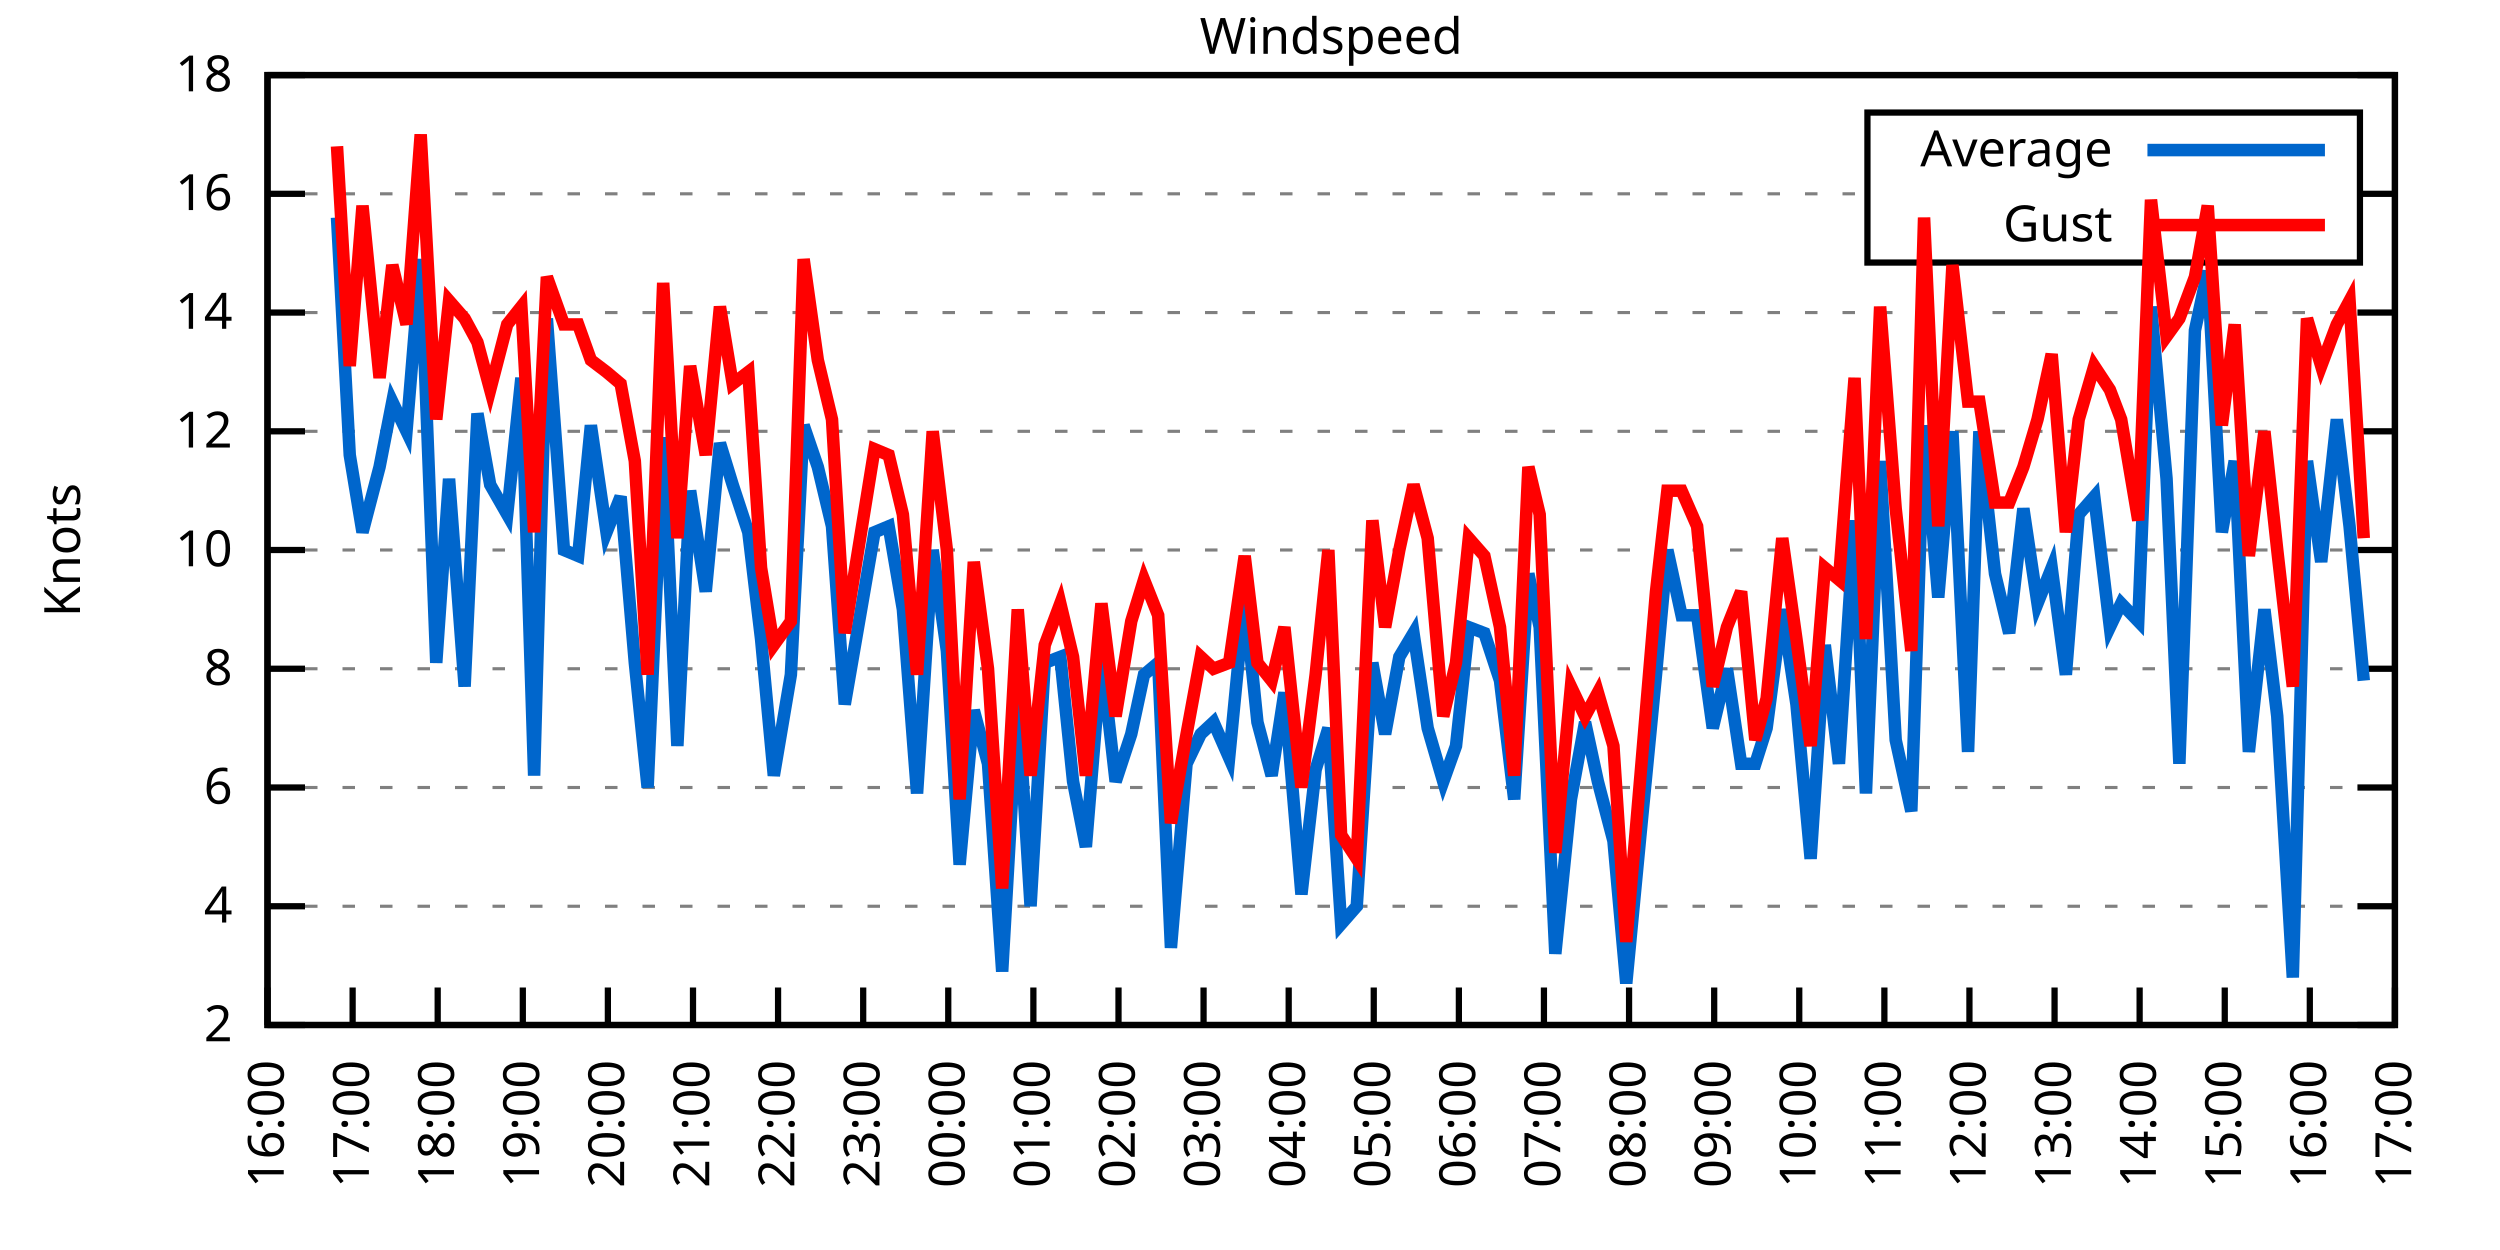
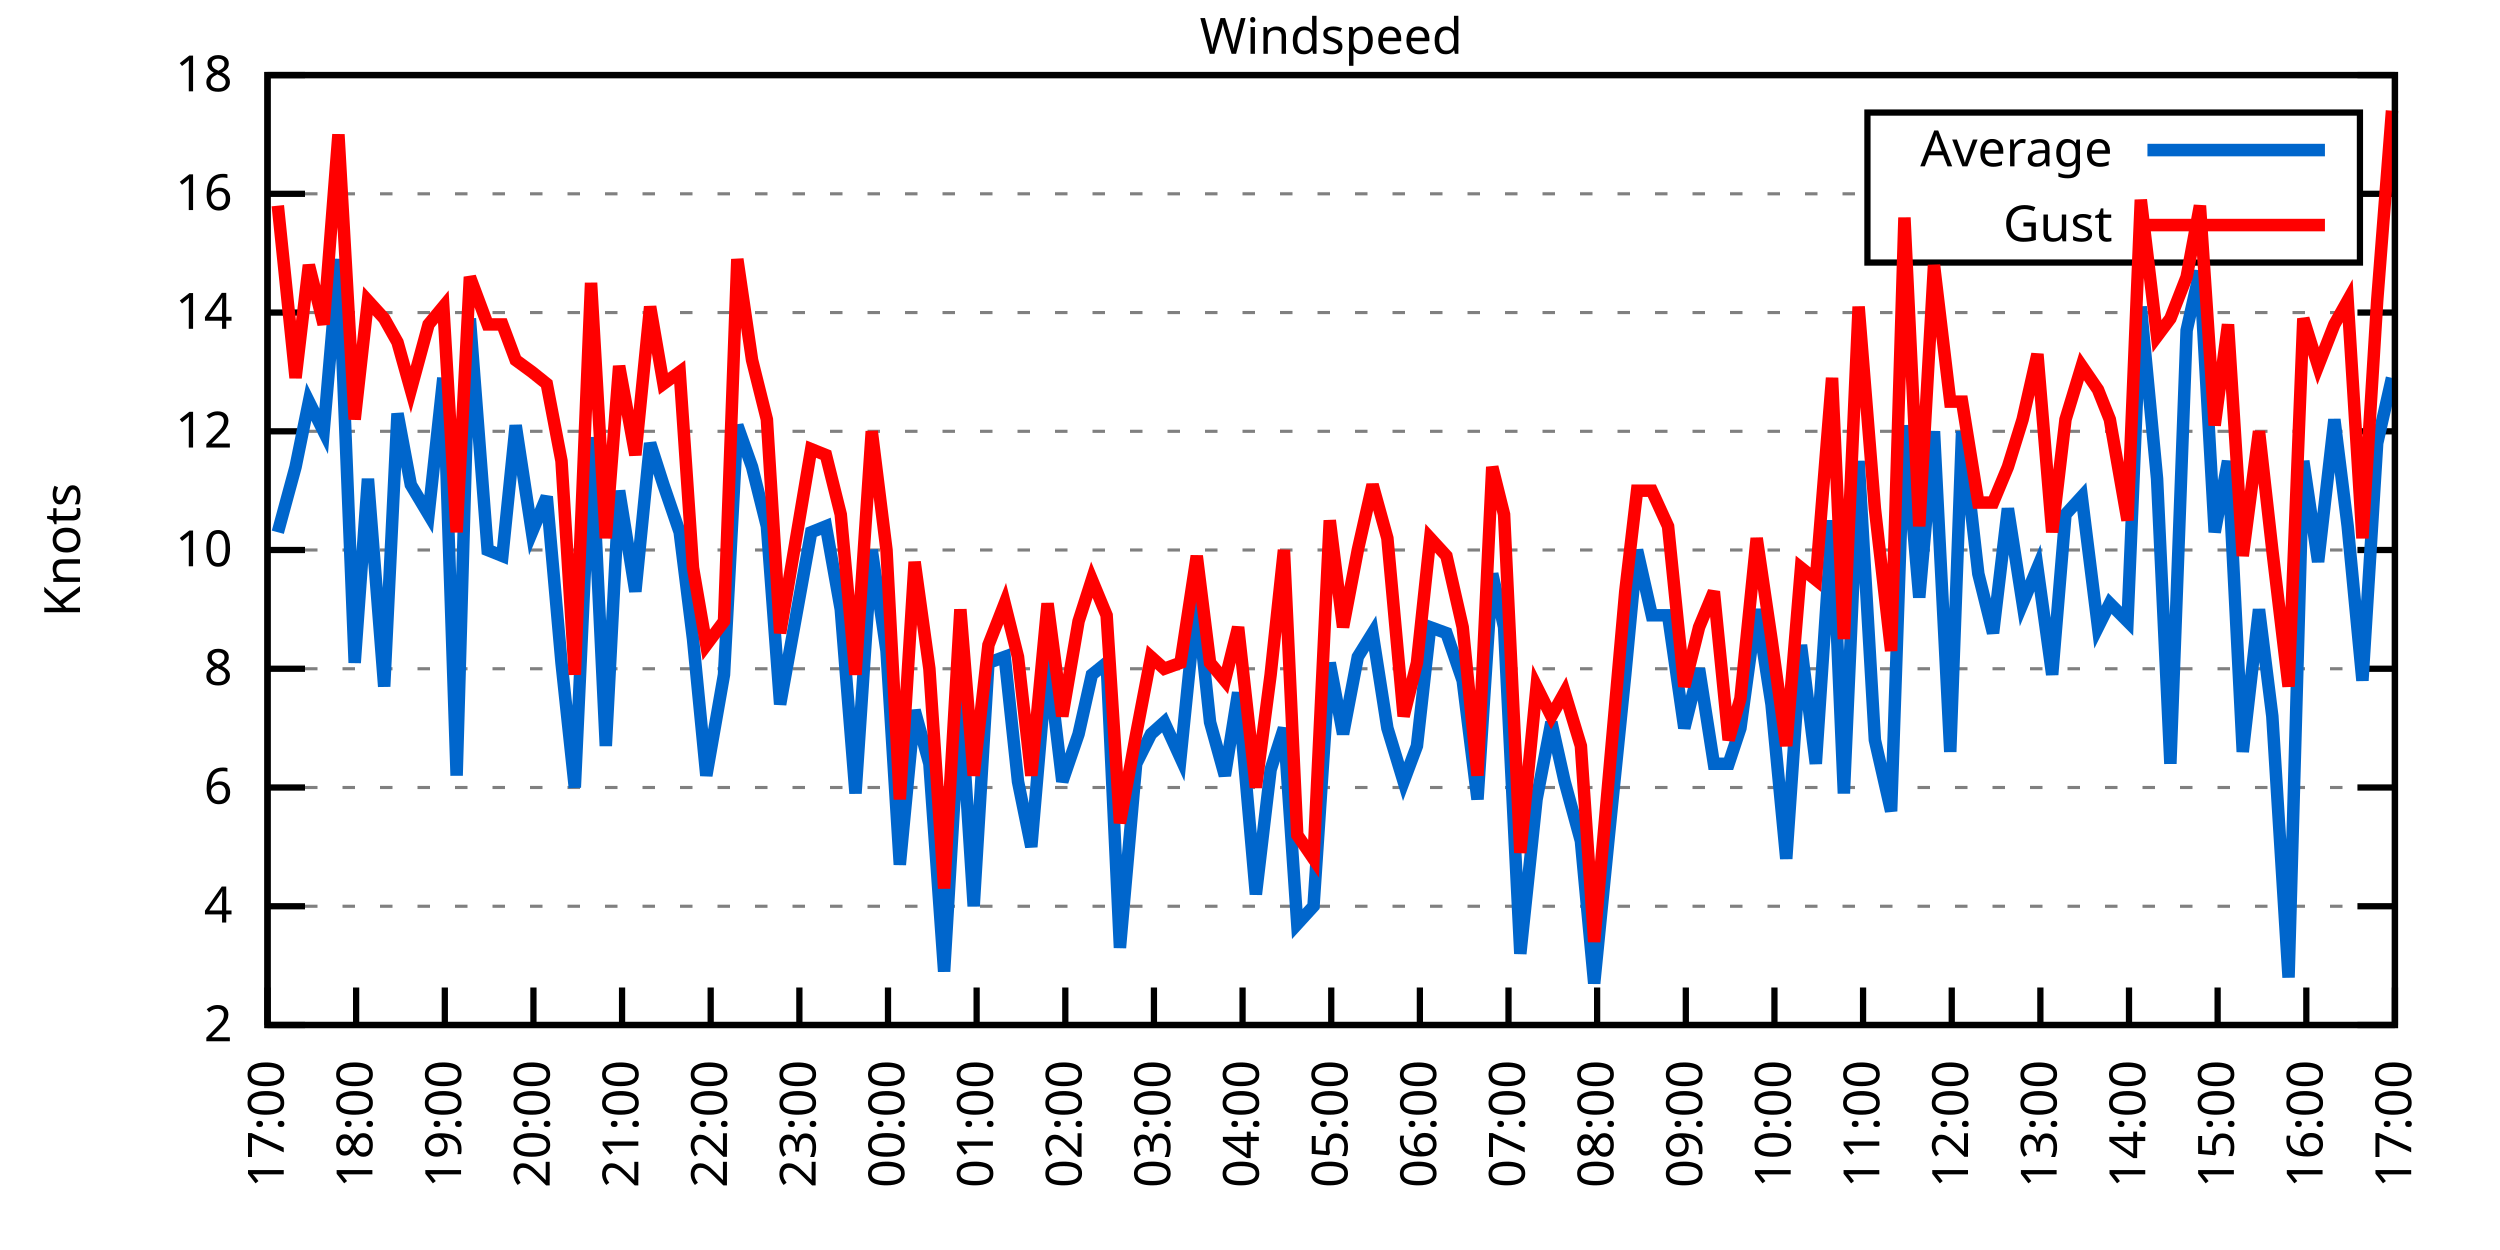
<svg xmlns="http://www.w3.org/2000/svg" xmlns:xlink="http://www.w3.org/1999/xlink" width="400" height="200" viewBox="0 0 400 200">
  <g id="gnuplot_canvas">
    <rect x="0" y="0" width="400" height="200" fill="none" />
    <defs>
      <circle id="gpDot" r="0.5" stroke-width="0.5" stroke="currentColor" />
      <path id="gpPt0" stroke-width="0.333" stroke="currentColor" d="M-1,0 h2 M0,-1 v2" />
      <path id="gpPt1" stroke-width="0.333" stroke="currentColor" d="M-1,-1 L1,1 M1,-1 L-1,1" />
      <path id="gpPt2" stroke-width="0.333" stroke="currentColor" d="M-1,0 L1,0 M0,-1 L0,1 M-1,-1 L1,1 M-1,1 L1,-1" />
      <rect id="gpPt3" stroke-width="0.333" stroke="currentColor" x="-1" y="-1" width="2" height="2" />
      <rect id="gpPt4" stroke-width="0.333" stroke="currentColor" fill="currentColor" x="-1" y="-1" width="2" height="2" />
      <circle id="gpPt5" stroke-width="0.333" stroke="currentColor" cx="0" cy="0" r="1" />
      <use xlink:href="#gpPt5" id="gpPt6" fill="currentColor" stroke="none" />
      <path id="gpPt7" stroke-width="0.333" stroke="currentColor" d="M0,-1.33 L-1.33,0.67 L1.33,0.67 z" />
      <use xlink:href="#gpPt7" id="gpPt8" fill="currentColor" stroke="none" />
      <use xlink:href="#gpPt7" id="gpPt9" stroke="currentColor" transform="rotate(180)" />
      <use xlink:href="#gpPt9" id="gpPt10" fill="currentColor" stroke="none" />
      <use xlink:href="#gpPt3" id="gpPt11" stroke="currentColor" transform="rotate(45)" />
      <use xlink:href="#gpPt11" id="gpPt12" fill="currentColor" stroke="none" />
      <path id="gpPt13" stroke-width="0.333" stroke="currentColor" d="M0,1.330 L1.265,0.411 L0.782,-1.067 L-0.782,-1.076 L-1.265,0.411 z" />
      <use xlink:href="#gpPt13" id="gpPt14" fill="currentColor" stroke="none" />
      <filter id="textbox" filterUnits="objectBoundingBox" x="0" y="0" height="1" width="1">
        <feFlood flood-color="white" flood-opacity="1" result="bgnd" />
        <feComposite in="SourceGraphic" in2="bgnd" operator="atop" />
      </filter>
      <filter id="greybox" filterUnits="objectBoundingBox" x="0" y="0" height="1" width="1">
        <feFlood flood-color="lightgrey" flood-opacity="1" result="grey" />
        <feComposite in="SourceGraphic" in2="grey" operator="atop" />
      </filter>
    </defs>
    <g fill="none" color="white" stroke="currentColor" stroke-width="1.00" stroke-linecap="butt" stroke-linejoin="miter">
</g>
    <g fill="none" color="black" stroke="currentColor" stroke-width="1.00" stroke-linecap="butt" stroke-linejoin="miter">
      <g stroke="none" shape-rendering="crispEdges">
        <polygon fill="rgb(255, 255, 255)" points="42.80,164.00 383.18,164.00 383.18,12.02 42.80,12.02 " />
      </g>
    </g>
    <g fill="none" color="black" stroke="currentColor" stroke-width="1.00" stroke-linecap="butt" stroke-linejoin="miter">
</g>
    <g fill="none" color="black" stroke="black" stroke-width="0.50" stroke-linecap="butt" stroke-linejoin="miter">
</g>
    <g fill="none" color="gray" stroke="currentColor" stroke-width="0.50" stroke-linecap="butt" stroke-linejoin="miter">
      <path stroke="gray" stroke-dasharray="2,4" class="gridline" d="M42.80,164.00 L383.19,164.00  " />
    </g>
    <g fill="none" color="gray" stroke="gray" stroke-width="1.00" stroke-linecap="butt" stroke-linejoin="miter">
</g>
    <g fill="none" color="black" stroke="currentColor" stroke-width="1.00" stroke-linecap="butt" stroke-linejoin="miter">
      <path stroke="black" d="M42.80,164.00 L48.80,164.00 M383.19,164.00 L377.19,164.00  " />
      <g transform="translate(37.20,166.60)" stroke="none" fill="black" font-family="Sans" font-size="8.00" text-anchor="end">
        <text>
          <tspan font-family="Sans"> 2</tspan>
        </text>
      </g>
    </g>
    <g fill="none" color="black" stroke="currentColor" stroke-width="1.00" stroke-linecap="butt" stroke-linejoin="miter">
</g>
    <g fill="none" color="black" stroke="black" stroke-width="0.50" stroke-linecap="butt" stroke-linejoin="miter">
</g>
    <g fill="none" color="gray" stroke="currentColor" stroke-width="0.50" stroke-linecap="butt" stroke-linejoin="miter">
      <path stroke="gray" stroke-dasharray="2,4" class="gridline" d="M42.80,145.00 L383.19,145.00  " />
    </g>
    <g fill="none" color="gray" stroke="gray" stroke-width="1.00" stroke-linecap="butt" stroke-linejoin="miter">
</g>
    <g fill="none" color="black" stroke="currentColor" stroke-width="1.00" stroke-linecap="butt" stroke-linejoin="miter">
      <path stroke="black" d="M42.80,145.00 L48.80,145.00 M383.19,145.00 L377.19,145.00  " />
      <g transform="translate(37.20,147.60)" stroke="none" fill="black" font-family="Sans" font-size="8.00" text-anchor="end">
        <text>
          <tspan font-family="Sans"> 4</tspan>
        </text>
      </g>
    </g>
    <g fill="none" color="black" stroke="currentColor" stroke-width="1.00" stroke-linecap="butt" stroke-linejoin="miter">
</g>
    <g fill="none" color="black" stroke="black" stroke-width="0.50" stroke-linecap="butt" stroke-linejoin="miter">
</g>
    <g fill="none" color="gray" stroke="currentColor" stroke-width="0.50" stroke-linecap="butt" stroke-linejoin="miter">
      <path stroke="gray" stroke-dasharray="2,4" class="gridline" d="M42.80,126.00 L383.19,126.00  " />
    </g>
    <g fill="none" color="gray" stroke="gray" stroke-width="1.00" stroke-linecap="butt" stroke-linejoin="miter">
</g>
    <g fill="none" color="black" stroke="currentColor" stroke-width="1.00" stroke-linecap="butt" stroke-linejoin="miter">
      <path stroke="black" d="M42.80,126.00 L48.80,126.00 M383.19,126.00 L377.19,126.00  " />
      <g transform="translate(37.20,128.60)" stroke="none" fill="black" font-family="Sans" font-size="8.00" text-anchor="end">
        <text>
          <tspan font-family="Sans"> 6</tspan>
        </text>
      </g>
    </g>
    <g fill="none" color="black" stroke="currentColor" stroke-width="1.00" stroke-linecap="butt" stroke-linejoin="miter">
</g>
    <g fill="none" color="black" stroke="black" stroke-width="0.50" stroke-linecap="butt" stroke-linejoin="miter">
</g>
    <g fill="none" color="gray" stroke="currentColor" stroke-width="0.50" stroke-linecap="butt" stroke-linejoin="miter">
      <path stroke="gray" stroke-dasharray="2,4" class="gridline" d="M42.80,107.00 L383.19,107.00  " />
    </g>
    <g fill="none" color="gray" stroke="gray" stroke-width="1.00" stroke-linecap="butt" stroke-linejoin="miter">
</g>
    <g fill="none" color="black" stroke="currentColor" stroke-width="1.00" stroke-linecap="butt" stroke-linejoin="miter">
      <path stroke="black" d="M42.80,107.00 L48.80,107.00 M383.19,107.00 L377.19,107.00  " />
      <g transform="translate(37.20,109.60)" stroke="none" fill="black" font-family="Sans" font-size="8.00" text-anchor="end">
        <text>
          <tspan font-family="Sans"> 8</tspan>
        </text>
      </g>
    </g>
    <g fill="none" color="black" stroke="currentColor" stroke-width="1.00" stroke-linecap="butt" stroke-linejoin="miter">
</g>
    <g fill="none" color="black" stroke="black" stroke-width="0.50" stroke-linecap="butt" stroke-linejoin="miter">
</g>
    <g fill="none" color="gray" stroke="currentColor" stroke-width="0.50" stroke-linecap="butt" stroke-linejoin="miter">
      <path stroke="gray" stroke-dasharray="2,4" class="gridline" d="M42.80,88.00 L383.19,88.00  " />
    </g>
    <g fill="none" color="gray" stroke="gray" stroke-width="1.00" stroke-linecap="butt" stroke-linejoin="miter">
</g>
    <g fill="none" color="black" stroke="currentColor" stroke-width="1.00" stroke-linecap="butt" stroke-linejoin="miter">
      <path stroke="black" d="M42.80,88.00 L48.80,88.00 M383.19,88.00 L377.19,88.00  " />
      <g transform="translate(37.20,90.60)" stroke="none" fill="black" font-family="Sans" font-size="8.00" text-anchor="end">
        <text>
          <tspan font-family="Sans"> 10</tspan>
        </text>
      </g>
    </g>
    <g fill="none" color="black" stroke="currentColor" stroke-width="1.00" stroke-linecap="butt" stroke-linejoin="miter">
</g>
    <g fill="none" color="black" stroke="black" stroke-width="0.50" stroke-linecap="butt" stroke-linejoin="miter">
</g>
    <g fill="none" color="gray" stroke="currentColor" stroke-width="0.50" stroke-linecap="butt" stroke-linejoin="miter">
      <path stroke="gray" stroke-dasharray="2,4" class="gridline" d="M42.80,69.01 L383.19,69.01  " />
    </g>
    <g fill="none" color="gray" stroke="gray" stroke-width="1.00" stroke-linecap="butt" stroke-linejoin="miter">
</g>
    <g fill="none" color="black" stroke="currentColor" stroke-width="1.00" stroke-linecap="butt" stroke-linejoin="miter">
      <path stroke="black" d="M42.80,69.01 L48.80,69.01 M383.19,69.01 L377.19,69.01  " />
      <g transform="translate(37.20,71.61)" stroke="none" fill="black" font-family="Sans" font-size="8.00" text-anchor="end">
        <text>
          <tspan font-family="Sans"> 12</tspan>
        </text>
      </g>
    </g>
    <g fill="none" color="black" stroke="currentColor" stroke-width="1.00" stroke-linecap="butt" stroke-linejoin="miter">
</g>
    <g fill="none" color="black" stroke="black" stroke-width="0.50" stroke-linecap="butt" stroke-linejoin="miter">
</g>
    <g fill="none" color="gray" stroke="currentColor" stroke-width="0.50" stroke-linecap="butt" stroke-linejoin="miter">
      <path stroke="gray" stroke-dasharray="2,4" class="gridline" d="M42.80,50.01 L383.19,50.01  " />
    </g>
    <g fill="none" color="gray" stroke="gray" stroke-width="1.00" stroke-linecap="butt" stroke-linejoin="miter">
</g>
    <g fill="none" color="black" stroke="currentColor" stroke-width="1.00" stroke-linecap="butt" stroke-linejoin="miter">
      <path stroke="black" d="M42.80,50.01 L48.80,50.01 M383.19,50.01 L377.19,50.01  " />
      <g transform="translate(37.20,52.61)" stroke="none" fill="black" font-family="Sans" font-size="8.00" text-anchor="end">
        <text>
          <tspan font-family="Sans"> 14</tspan>
        </text>
      </g>
    </g>
    <g fill="none" color="black" stroke="currentColor" stroke-width="1.00" stroke-linecap="butt" stroke-linejoin="miter">
</g>
    <g fill="none" color="black" stroke="black" stroke-width="0.50" stroke-linecap="butt" stroke-linejoin="miter">
</g>
    <g fill="none" color="gray" stroke="currentColor" stroke-width="0.50" stroke-linecap="butt" stroke-linejoin="miter">
      <path stroke="gray" stroke-dasharray="2,4" class="gridline" d="M42.80,31.01 L298.79,31.01 M377.59,31.01 L383.19,31.01  " />
    </g>
    <g fill="none" color="gray" stroke="gray" stroke-width="1.00" stroke-linecap="butt" stroke-linejoin="miter">
</g>
    <g fill="none" color="black" stroke="currentColor" stroke-width="1.00" stroke-linecap="butt" stroke-linejoin="miter">
      <path stroke="black" d="M42.80,31.01 L48.80,31.01 M383.19,31.01 L377.19,31.01  " />
      <g transform="translate(37.20,33.61)" stroke="none" fill="black" font-family="Sans" font-size="8.00" text-anchor="end">
        <text>
          <tspan font-family="Sans"> 16</tspan>
        </text>
      </g>
    </g>
    <g fill="none" color="black" stroke="currentColor" stroke-width="1.00" stroke-linecap="butt" stroke-linejoin="miter">
</g>
    <g fill="none" color="black" stroke="black" stroke-width="0.50" stroke-linecap="butt" stroke-linejoin="miter">
</g>
    <g fill="none" color="gray" stroke="currentColor" stroke-width="0.50" stroke-linecap="butt" stroke-linejoin="miter">
      <path stroke="gray" stroke-dasharray="2,4" class="gridline" d="M42.80,12.01 L383.19,12.01  " />
    </g>
    <g fill="none" color="gray" stroke="gray" stroke-width="1.00" stroke-linecap="butt" stroke-linejoin="miter">
</g>
    <g fill="none" color="black" stroke="currentColor" stroke-width="1.00" stroke-linecap="butt" stroke-linejoin="miter">
      <path stroke="black" d="M42.80,12.01 L48.80,12.01 M383.19,12.01 L377.19,12.01  " />
      <g transform="translate(37.20,14.61)" stroke="none" fill="black" font-family="Sans" font-size="8.00" text-anchor="end">
        <text>
          <tspan font-family="Sans"> 18</tspan>
        </text>
      </g>
    </g>
    <g fill="none" color="black" stroke="currentColor" stroke-width="1.00" stroke-linecap="butt" stroke-linejoin="miter">
      <path stroke="black" d="M42.80,164.00 L42.80,158.00  " />
      <g transform="translate(45.40,169.60) rotate(270.00)" stroke="none" fill="black" font-family="Sans" font-size="8.00" text-anchor="end">
        <text>
-           <tspan font-family="Sans">16:00</tspan>
-         </text>
-       </g>
-     </g>
-     <g fill="none" color="black" stroke="currentColor" stroke-width="1.00" stroke-linecap="butt" stroke-linejoin="miter">
-       <path stroke="black" d="M56.42,164.00 L56.42,158.00  " />
-       <g transform="translate(59.02,169.60) rotate(270.00)" stroke="none" fill="black" font-family="Sans" font-size="8.00" text-anchor="end">
-         <text>
          <tspan font-family="Sans">17:00</tspan>
        </text>
      </g>
    </g>
    <g fill="none" color="black" stroke="currentColor" stroke-width="1.00" stroke-linecap="butt" stroke-linejoin="miter">
-       <path stroke="black" d="M70.03,164.00 L70.03,158.00  " />
-       <g transform="translate(72.63,169.60) rotate(270.00)" stroke="none" fill="black" font-family="Sans" font-size="8.00" text-anchor="end">
+       <path stroke="black" d="M56.98,164.00 L56.98,158.00  " />
+       <g transform="translate(59.58,169.60) rotate(270.00)" stroke="none" fill="black" font-family="Sans" font-size="8.00" text-anchor="end">
        <text>
          <tspan font-family="Sans">18:00</tspan>
        </text>
      </g>
    </g>
    <g fill="none" color="black" stroke="currentColor" stroke-width="1.00" stroke-linecap="butt" stroke-linejoin="miter">
-       <path stroke="black" d="M83.65,164.00 L83.65,158.00  " />
-       <g transform="translate(86.25,169.60) rotate(270.00)" stroke="none" fill="black" font-family="Sans" font-size="8.00" text-anchor="end">
+       <path stroke="black" d="M71.17,164.00 L71.17,158.00  " />
+       <g transform="translate(73.77,169.60) rotate(270.00)" stroke="none" fill="black" font-family="Sans" font-size="8.00" text-anchor="end">
        <text>
          <tspan font-family="Sans">19:00</tspan>
        </text>
      </g>
    </g>
    <g fill="none" color="black" stroke="currentColor" stroke-width="1.00" stroke-linecap="butt" stroke-linejoin="miter">
-       <path stroke="black" d="M97.26,164.00 L97.26,158.00  " />
-       <g transform="translate(99.86,169.60) rotate(270.00)" stroke="none" fill="black" font-family="Sans" font-size="8.00" text-anchor="end">
+       <path stroke="black" d="M85.35,164.00 L85.35,158.00  " />
+       <g transform="translate(87.95,169.60) rotate(270.00)" stroke="none" fill="black" font-family="Sans" font-size="8.00" text-anchor="end">
        <text>
          <tspan font-family="Sans">20:00</tspan>
        </text>
      </g>
    </g>
    <g fill="none" color="black" stroke="currentColor" stroke-width="1.00" stroke-linecap="butt" stroke-linejoin="miter">
-       <path stroke="black" d="M110.88,164.00 L110.88,158.00  " />
-       <g transform="translate(113.48,169.60) rotate(270.00)" stroke="none" fill="black" font-family="Sans" font-size="8.00" text-anchor="end">
+       <path stroke="black" d="M99.53,164.00 L99.53,158.00  " />
+       <g transform="translate(102.13,169.60) rotate(270.00)" stroke="none" fill="black" font-family="Sans" font-size="8.00" text-anchor="end">
        <text>
          <tspan font-family="Sans">21:00</tspan>
        </text>
      </g>
    </g>
    <g fill="none" color="black" stroke="currentColor" stroke-width="1.00" stroke-linecap="butt" stroke-linejoin="miter">
-       <path stroke="black" d="M124.49,164.00 L124.49,158.00  " />
-       <g transform="translate(127.09,169.60) rotate(270.00)" stroke="none" fill="black" font-family="Sans" font-size="8.00" text-anchor="end">
+       <path stroke="black" d="M113.71,164.00 L113.71,158.00  " />
+       <g transform="translate(116.31,169.60) rotate(270.00)" stroke="none" fill="black" font-family="Sans" font-size="8.00" text-anchor="end">
        <text>
          <tspan font-family="Sans">22:00</tspan>
        </text>
      </g>
    </g>
    <g fill="none" color="black" stroke="currentColor" stroke-width="1.00" stroke-linecap="butt" stroke-linejoin="miter">
-       <path stroke="black" d="M138.11,164.00 L138.11,158.00  " />
-       <g transform="translate(140.71,169.60) rotate(270.00)" stroke="none" fill="black" font-family="Sans" font-size="8.00" text-anchor="end">
+       <path stroke="black" d="M127.90,164.00 L127.90,158.00  " />
+       <g transform="translate(130.50,169.60) rotate(270.00)" stroke="none" fill="black" font-family="Sans" font-size="8.00" text-anchor="end">
        <text>
          <tspan font-family="Sans">23:00</tspan>
        </text>
      </g>
    </g>
    <g fill="none" color="black" stroke="currentColor" stroke-width="1.00" stroke-linecap="butt" stroke-linejoin="miter">
-       <path stroke="black" d="M151.72,164.00 L151.72,158.00  " />
-       <g transform="translate(154.32,169.60) rotate(270.00)" stroke="none" fill="black" font-family="Sans" font-size="8.00" text-anchor="end">
+       <path stroke="black" d="M142.08,164.00 L142.08,158.00  " />
+       <g transform="translate(144.68,169.60) rotate(270.00)" stroke="none" fill="black" font-family="Sans" font-size="8.00" text-anchor="end">
        <text>
          <tspan font-family="Sans">00:00</tspan>
        </text>
      </g>
    </g>
    <g fill="none" color="black" stroke="currentColor" stroke-width="1.00" stroke-linecap="butt" stroke-linejoin="miter">
-       <path stroke="black" d="M165.34,164.00 L165.34,158.00  " />
-       <g transform="translate(167.94,169.60) rotate(270.00)" stroke="none" fill="black" font-family="Sans" font-size="8.00" text-anchor="end">
+       <path stroke="black" d="M156.26,164.00 L156.26,158.00  " />
+       <g transform="translate(158.86,169.60) rotate(270.00)" stroke="none" fill="black" font-family="Sans" font-size="8.00" text-anchor="end">
        <text>
          <tspan font-family="Sans">01:00</tspan>
        </text>
      </g>
    </g>
    <g fill="none" color="black" stroke="currentColor" stroke-width="1.00" stroke-linecap="butt" stroke-linejoin="miter">
-       <path stroke="black" d="M178.96,164.00 L178.96,158.00  " />
-       <g transform="translate(181.56,169.60) rotate(270.00)" stroke="none" fill="black" font-family="Sans" font-size="8.00" text-anchor="end">
+       <path stroke="black" d="M170.45,164.00 L170.45,158.00  " />
+       <g transform="translate(173.05,169.60) rotate(270.00)" stroke="none" fill="black" font-family="Sans" font-size="8.00" text-anchor="end">
        <text>
          <tspan font-family="Sans">02:00</tspan>
        </text>
      </g>
    </g>
    <g fill="none" color="black" stroke="currentColor" stroke-width="1.00" stroke-linecap="butt" stroke-linejoin="miter">
-       <path stroke="black" d="M192.57,164.00 L192.57,158.00  " />
-       <g transform="translate(195.17,169.60) rotate(270.00)" stroke="none" fill="black" font-family="Sans" font-size="8.00" text-anchor="end">
+       <path stroke="black" d="M184.63,164.00 L184.63,158.00  " />
+       <g transform="translate(187.23,169.60) rotate(270.00)" stroke="none" fill="black" font-family="Sans" font-size="8.00" text-anchor="end">
        <text>
          <tspan font-family="Sans">03:00</tspan>
        </text>
      </g>
    </g>
    <g fill="none" color="black" stroke="currentColor" stroke-width="1.00" stroke-linecap="butt" stroke-linejoin="miter">
-       <path stroke="black" d="M206.19,164.00 L206.19,158.00  " />
-       <g transform="translate(208.79,169.60) rotate(270.00)" stroke="none" fill="black" font-family="Sans" font-size="8.00" text-anchor="end">
+       <path stroke="black" d="M198.81,164.00 L198.81,158.00  " />
+       <g transform="translate(201.41,169.60) rotate(270.00)" stroke="none" fill="black" font-family="Sans" font-size="8.00" text-anchor="end">
        <text>
          <tspan font-family="Sans">04:00</tspan>
        </text>
      </g>
    </g>
    <g fill="none" color="black" stroke="currentColor" stroke-width="1.00" stroke-linecap="butt" stroke-linejoin="miter">
-       <path stroke="black" d="M219.80,164.00 L219.80,158.00  " />
-       <g transform="translate(222.40,169.60) rotate(270.00)" stroke="none" fill="black" font-family="Sans" font-size="8.00" text-anchor="end">
+       <path stroke="black" d="M213.00,164.00 L213.00,158.00  " />
+       <g transform="translate(215.60,169.60) rotate(270.00)" stroke="none" fill="black" font-family="Sans" font-size="8.00" text-anchor="end">
        <text>
          <tspan font-family="Sans">05:00</tspan>
        </text>
      </g>
    </g>
    <g fill="none" color="black" stroke="currentColor" stroke-width="1.00" stroke-linecap="butt" stroke-linejoin="miter">
-       <path stroke="black" d="M233.42,164.00 L233.42,158.00  " />
-       <g transform="translate(236.02,169.60) rotate(270.00)" stroke="none" fill="black" font-family="Sans" font-size="8.00" text-anchor="end">
+       <path stroke="black" d="M227.18,164.00 L227.18,158.00  " />
+       <g transform="translate(229.78,169.60) rotate(270.00)" stroke="none" fill="black" font-family="Sans" font-size="8.00" text-anchor="end">
        <text>
          <tspan font-family="Sans">06:00</tspan>
        </text>
      </g>
    </g>
    <g fill="none" color="black" stroke="currentColor" stroke-width="1.00" stroke-linecap="butt" stroke-linejoin="miter">
-       <path stroke="black" d="M247.03,164.00 L247.03,158.00  " />
-       <g transform="translate(249.63,169.60) rotate(270.00)" stroke="none" fill="black" font-family="Sans" font-size="8.00" text-anchor="end">
+       <path stroke="black" d="M241.36,164.00 L241.36,158.00  " />
+       <g transform="translate(243.96,169.60) rotate(270.00)" stroke="none" fill="black" font-family="Sans" font-size="8.00" text-anchor="end">
        <text>
          <tspan font-family="Sans">07:00</tspan>
        </text>
      </g>
    </g>
    <g fill="none" color="black" stroke="currentColor" stroke-width="1.00" stroke-linecap="butt" stroke-linejoin="miter">
-       <path stroke="black" d="M260.65,164.00 L260.65,158.00  " />
-       <g transform="translate(263.25,169.60) rotate(270.00)" stroke="none" fill="black" font-family="Sans" font-size="8.00" text-anchor="end">
+       <path stroke="black" d="M255.54,164.00 L255.54,158.00  " />
+       <g transform="translate(258.14,169.60) rotate(270.00)" stroke="none" fill="black" font-family="Sans" font-size="8.00" text-anchor="end">
        <text>
          <tspan font-family="Sans">08:00</tspan>
        </text>
      </g>
    </g>
    <g fill="none" color="black" stroke="currentColor" stroke-width="1.00" stroke-linecap="butt" stroke-linejoin="miter">
-       <path stroke="black" d="M274.27,164.00 L274.27,158.00  " />
-       <g transform="translate(276.87,169.60) rotate(270.00)" stroke="none" fill="black" font-family="Sans" font-size="8.00" text-anchor="end">
+       <path stroke="black" d="M269.73,164.00 L269.73,158.00  " />
+       <g transform="translate(272.33,169.60) rotate(270.00)" stroke="none" fill="black" font-family="Sans" font-size="8.00" text-anchor="end">
        <text>
          <tspan font-family="Sans">09:00</tspan>
        </text>
      </g>
    </g>
    <g fill="none" color="black" stroke="currentColor" stroke-width="1.00" stroke-linecap="butt" stroke-linejoin="miter">
-       <path stroke="black" d="M287.88,164.00 L287.88,158.00  " />
-       <g transform="translate(290.48,169.60) rotate(270.00)" stroke="none" fill="black" font-family="Sans" font-size="8.00" text-anchor="end">
+       <path stroke="black" d="M283.91,164.00 L283.91,158.00  " />
+       <g transform="translate(286.51,169.60) rotate(270.00)" stroke="none" fill="black" font-family="Sans" font-size="8.00" text-anchor="end">
        <text>
          <tspan font-family="Sans">10:00</tspan>
        </text>
      </g>
    </g>
    <g fill="none" color="black" stroke="currentColor" stroke-width="1.00" stroke-linecap="butt" stroke-linejoin="miter">
-       <path stroke="black" d="M301.50,164.00 L301.50,158.00  " />
-       <g transform="translate(304.10,169.60) rotate(270.00)" stroke="none" fill="black" font-family="Sans" font-size="8.00" text-anchor="end">
+       <path stroke="black" d="M298.09,164.00 L298.09,158.00  " />
+       <g transform="translate(300.69,169.60) rotate(270.00)" stroke="none" fill="black" font-family="Sans" font-size="8.00" text-anchor="end">
        <text>
          <tspan font-family="Sans">11:00</tspan>
        </text>
      </g>
    </g>
    <g fill="none" color="black" stroke="currentColor" stroke-width="1.00" stroke-linecap="butt" stroke-linejoin="miter">
-       <path stroke="black" d="M315.11,164.00 L315.11,158.00  " />
-       <g transform="translate(317.71,169.60) rotate(270.00)" stroke="none" fill="black" font-family="Sans" font-size="8.00" text-anchor="end">
+       <path stroke="black" d="M312.28,164.00 L312.28,158.00  " />
+       <g transform="translate(314.88,169.60) rotate(270.00)" stroke="none" fill="black" font-family="Sans" font-size="8.00" text-anchor="end">
        <text>
          <tspan font-family="Sans">12:00</tspan>
        </text>
      </g>
    </g>
    <g fill="none" color="black" stroke="currentColor" stroke-width="1.00" stroke-linecap="butt" stroke-linejoin="miter">
-       <path stroke="black" d="M328.73,164.00 L328.73,158.00  " />
-       <g transform="translate(331.33,169.60) rotate(270.00)" stroke="none" fill="black" font-family="Sans" font-size="8.00" text-anchor="end">
+       <path stroke="black" d="M326.46,164.00 L326.46,158.00  " />
+       <g transform="translate(329.06,169.60) rotate(270.00)" stroke="none" fill="black" font-family="Sans" font-size="8.00" text-anchor="end">
        <text>
          <tspan font-family="Sans">13:00</tspan>
        </text>
      </g>
    </g>
    <g fill="none" color="black" stroke="currentColor" stroke-width="1.00" stroke-linecap="butt" stroke-linejoin="miter">
-       <path stroke="black" d="M342.34,164.00 L342.34,158.00  " />
-       <g transform="translate(344.94,169.60) rotate(270.00)" stroke="none" fill="black" font-family="Sans" font-size="8.00" text-anchor="end">
+       <path stroke="black" d="M340.64,164.00 L340.64,158.00  " />
+       <g transform="translate(343.24,169.60) rotate(270.00)" stroke="none" fill="black" font-family="Sans" font-size="8.00" text-anchor="end">
        <text>
          <tspan font-family="Sans">14:00</tspan>
        </text>
      </g>
    </g>
    <g fill="none" color="black" stroke="currentColor" stroke-width="1.00" stroke-linecap="butt" stroke-linejoin="miter">
-       <path stroke="black" d="M355.96,164.00 L355.96,158.00  " />
-       <g transform="translate(358.56,169.60) rotate(270.00)" stroke="none" fill="black" font-family="Sans" font-size="8.00" text-anchor="end">
+       <path stroke="black" d="M354.82,164.00 L354.82,158.00  " />
+       <g transform="translate(357.42,169.60) rotate(270.00)" stroke="none" fill="black" font-family="Sans" font-size="8.00" text-anchor="end">
        <text>
          <tspan font-family="Sans">15:00</tspan>
        </text>
      </g>
    </g>
    <g fill="none" color="black" stroke="currentColor" stroke-width="1.00" stroke-linecap="butt" stroke-linejoin="miter">
-       <path stroke="black" d="M369.57,164.00 L369.57,158.00  " />
-       <g transform="translate(372.17,169.60) rotate(270.00)" stroke="none" fill="black" font-family="Sans" font-size="8.00" text-anchor="end">
+       <path stroke="black" d="M369.01,164.00 L369.01,158.00  " />
+       <g transform="translate(371.61,169.60) rotate(270.00)" stroke="none" fill="black" font-family="Sans" font-size="8.00" text-anchor="end">
        <text>
          <tspan font-family="Sans">16:00</tspan>
        </text>
      </g>
    </g>
    <g fill="none" color="black" stroke="currentColor" stroke-width="1.00" stroke-linecap="butt" stroke-linejoin="miter">
      <path stroke="black" d="M383.19,164.00 L383.19,158.00  " />
      <g transform="translate(385.79,169.60) rotate(270.00)" stroke="none" fill="black" font-family="Sans" font-size="8.00" text-anchor="end">
        <text>
          <tspan font-family="Sans">17:00</tspan>
        </text>
      </g>
    </g>
    <g fill="none" color="black" stroke="currentColor" stroke-width="1.00" stroke-linecap="butt" stroke-linejoin="miter">
</g>
    <g fill="none" color="black" stroke="currentColor" stroke-width="1.00" stroke-linecap="butt" stroke-linejoin="miter">
      <path stroke="black" d="M42.80,12.01 L42.80,164.00 L383.19,164.00 L383.19,12.01 L42.80,12.01 Z  " />
    </g>
    <g fill="none" color="black" stroke="currentColor" stroke-width="1.00" stroke-linecap="butt" stroke-linejoin="miter">
</g>
    <g fill="none" color="black" stroke="currentColor" stroke-width="1.00" stroke-linecap="butt" stroke-linejoin="miter">
      <path stroke="black" d="M298.79,42.01 L298.79,18.01 L377.59,18.01 L377.59,42.01 L298.79,42.01 Z  " />
    </g>
    <g id="Windspeed_plot_1">
      <g fill="none" color="white" stroke="black" stroke-width="2.00" stroke-linecap="butt" stroke-linejoin="miter">
</g>
      <g fill="none" color="black" stroke="currentColor" stroke-width="2.00" stroke-linecap="butt" stroke-linejoin="miter">
        <g transform="translate(337.99,26.61)" stroke="none" fill="black" font-family="Sans" font-size="8.00" text-anchor="end">
          <text>
            <tspan font-family="Sans">Average</tspan>
          </text>
        </g>
      </g>
      <g fill="none" color="black" stroke="currentColor" stroke-width="2.00" stroke-linecap="butt" stroke-linejoin="miter">
-         <path stroke="rgb(  0, 102, 204)" d="M343.59,24.01 L371.99,24.01 M53.92,34.81 L55.96,72.81 L58.00,85.16 L60.73,74.71 L62.77,64.26 L65.04,69.01   L67.31,41.46 L69.80,106.05 L71.85,76.61 L74.34,109.85 L76.39,66.16 L78.43,77.56 L81.15,82.31 L83.42,60.46   L85.46,124.10 L87.50,50.96 L90.23,88.00 L92.50,88.95 L94.54,68.06 L97.04,85.16 L99.30,79.46 L101.57,106.05   L103.62,126.00 L106.11,69.96 L108.38,119.35 L110.42,78.51 L112.92,94.65 L115.19,70.91 L117.23,77.56 L119.73,85.16   L121.77,102.25 L123.81,124.10 L126.54,107.95 L128.58,68.06 L130.85,74.71 L133.12,84.21 L135.16,112.70 L139.92,85.16   L142.19,84.21 L144.46,97.50 L146.73,126.95 L149.23,88.00 L151.50,104.15 L153.54,138.35 L155.81,113.65 L158.08,122.20   L160.35,155.45 L162.84,111.75 L164.89,145.00 L167.16,106.05 L169.65,105.10 L171.69,125.05 L173.74,135.50 L176.23,105.10   L178.50,125.05 L181.00,117.45 L183.04,107.95 L185.31,106.05 L187.35,151.65 L189.85,122.20 L192.12,117.45 L194.16,115.55   L196.66,121.25 L199.15,95.60 L201.19,115.55 L203.46,124.10 L205.51,110.80 L208.23,143.10 L210.50,123.15 L212.54,116.50   L214.58,147.85 L217.08,145.00 L219.58,106.05 L221.62,117.45 L223.89,105.10 L226.16,101.30 L228.43,116.50 L230.92,125.05   L232.96,119.35 L235.01,100.35 L237.50,101.30 L240.00,108.90 L242.27,127.90 L244.54,91.80 L246.35,100.35 L248.85,152.60   L251.35,127.90 L253.61,115.55 L255.66,125.05 L258.15,134.55 L260.20,157.35 L262.47,133.60 L264.96,107.95 L266.78,88.00   L269.05,98.45 L271.54,98.45 L274.04,116.50 L276.31,107.00 L278.58,122.20 L280.85,122.20 L282.66,116.50 L285.16,97.50   L287.43,112.70 L289.70,137.40 L291.97,103.20 L294.23,122.20 L296.73,83.26 L298.55,126.95 L300.82,73.76 L303.31,118.40   L305.81,129.80 L307.85,68.06 L310.12,95.60 L312.39,69.01 L314.89,120.30 L316.70,69.01 L319.20,91.80 L321.47,101.30   L323.74,81.36 L326.00,96.55 L328.27,90.85 L330.54,107.95 L332.59,82.31 L335.08,79.46 L337.58,100.35 L339.39,96.55   L342.12,99.40 L344.16,49.06 L346.65,76.61 L348.70,122.20 L351.19,52.86 L353.24,43.36 L355.50,85.16 L357.55,73.76   L359.82,120.30 L362.31,97.50 L364.36,114.60 L366.85,156.40 L369.12,73.76 L371.39,89.90 L373.89,67.11 L375.93,84.21   L378.20,108.90  " />
+         <path stroke="rgb(  0, 102, 204)" d="M343.59,24.01 L371.99,24.01 M44.45,85.16 L47.29,74.71 L49.42,64.26 L51.78,69.01 L54.15,41.46 L56.75,106.05   L58.87,76.61 L61.47,109.85 L63.60,66.16 L65.73,77.56 L68.57,82.31 L70.93,60.46 L73.06,124.10 L75.18,50.96   L78.02,88.00 L80.38,88.95 L82.51,68.06 L85.11,85.16 L87.48,79.46 L89.84,106.05 L91.97,126.00 L94.57,69.96   L96.93,119.35 L99.06,78.51 L101.66,94.65 L104.02,70.91 L106.15,77.56 L108.75,85.16 L110.88,102.25 L113.01,124.10   L115.84,107.95 L117.97,68.06 L120.33,74.71 L122.70,84.21 L124.82,112.70 L129.79,85.16 L132.15,84.21 L134.52,97.50   L136.88,126.95 L139.48,88.00 L141.84,104.15 L143.97,138.35 L146.34,113.65 L148.70,122.20 L151.06,155.45 L153.66,111.75   L155.79,145.00 L158.15,106.05 L160.75,105.10 L162.88,125.05 L165.01,135.50 L167.61,105.10 L169.97,125.05 L172.57,117.45   L174.70,107.95 L177.06,106.05 L179.19,151.65 L181.79,122.20 L184.16,117.45 L186.28,115.55 L188.88,121.25 L191.48,95.60   L193.61,115.55 L195.98,124.10 L198.10,110.80 L200.94,143.10 L203.30,123.15 L205.43,116.50 L207.56,147.85 L210.16,145.00   L212.76,106.05 L214.89,117.45 L217.25,105.10 L219.61,101.30 L221.98,116.50 L224.58,125.05 L226.71,119.35 L228.83,100.35   L231.43,101.30 L234.03,108.90 L236.40,127.90 L238.76,91.80 L240.65,100.35 L243.25,152.60 L245.85,127.90 L248.22,115.55   L250.34,125.05 L252.94,134.55 L255.07,157.35 L257.43,133.60 L260.04,107.95 L261.93,88.00 L264.29,98.45 L266.89,98.45   L269.49,116.50 L271.85,107.00 L274.22,122.20 L276.58,122.20 L278.47,116.50 L281.07,97.50 L283.44,112.70 L285.80,137.40   L288.16,103.20 L290.53,122.20 L293.13,83.26 L295.02,126.95 L297.38,73.76 L299.98,118.40 L302.58,129.80 L304.71,68.06   L307.08,95.60 L309.44,69.01 L312.04,120.30 L313.93,69.01 L316.53,91.80 L318.89,101.30 L321.26,81.36 L323.62,96.55   L325.99,90.85 L328.35,107.95 L330.48,82.31 L333.08,79.46 L335.68,100.35 L337.57,96.55 L340.40,99.40 L342.53,49.06   L345.13,76.61 L347.26,122.20 L349.86,52.86 L351.99,43.36 L354.35,85.16 L356.48,73.76 L358.84,120.30 L361.44,97.50   L363.57,114.60 L366.17,156.40 L368.53,73.76 L370.90,89.90 L373.50,67.11 L375.63,84.21 L377.99,108.90 L380.35,70.91   L382.72,60.46  " />
      </g>
    </g>
    <g id="Windspeed_plot_2">
      <g fill="none" color="black" stroke="currentColor" stroke-width="2.00" stroke-linecap="butt" stroke-linejoin="miter">
        <g transform="translate(337.99,38.61)" stroke="none" fill="black" font-family="Sans" font-size="8.00" text-anchor="end">
          <text>
            <tspan font-family="Sans">Gust</tspan>
          </text>
        </g>
      </g>
      <g fill="none" color="black" stroke="currentColor" stroke-width="2.00" stroke-linecap="butt" stroke-linejoin="miter">
-         <path stroke="rgb(255,   0,   0)" d="M343.59,36.01 L371.99,36.01 M53.92,23.41 L55.96,58.56 L58.00,32.91 L60.73,60.46 L62.77,42.41 L65.04,51.91   L67.31,21.51 L69.80,67.11 L71.85,48.11 L74.34,50.96 L76.39,54.76 L78.43,62.36 L81.15,51.91 L83.42,49.06   L85.46,85.16 L87.50,44.31 L90.23,51.91 L92.50,51.91 L94.54,57.61 L97.04,59.51 L99.30,61.41 L101.57,73.76   L103.62,107.95 L106.11,45.26 L108.38,86.11 L110.42,58.56 L112.92,72.81 L115.19,49.06 L117.23,61.41 L119.73,59.51   L121.77,90.85 L123.81,103.20 L126.54,99.40 L128.58,41.46 L130.85,57.61 L133.12,67.11 L135.16,101.30 L139.92,71.86   L142.19,72.81 L144.46,82.31 L146.73,107.95 L149.23,69.01 L151.50,88.00 L153.54,127.90 L155.81,89.90 L158.08,107.00   L160.35,142.15 L162.84,97.50 L164.89,124.10 L167.16,103.20 L169.65,96.55 L171.69,105.10 L173.74,124.10 L176.23,96.55   L178.50,114.60 L181.00,99.40 L183.04,92.75 L185.31,98.45 L187.35,131.70 L189.85,117.45 L192.12,105.10 L194.16,107.00   L196.66,106.05 L199.15,88.95 L201.19,106.05 L203.46,108.90 L205.51,100.35 L208.23,126.00 L210.50,107.95 L212.54,88.00   L214.58,133.60 L217.08,137.40 L219.58,83.26 L221.62,100.35 L223.89,88.00 L226.16,77.56 L228.43,86.11 L230.92,114.60   L232.96,106.05 L235.01,86.11 L237.50,88.95 L240.00,100.35 L242.27,124.10 L244.54,74.71 L246.35,82.31 L248.85,136.45   L251.35,109.85 L253.61,114.60 L255.66,110.80 L258.15,119.35 L260.20,150.70 L262.47,124.10 L264.96,94.65 L266.78,78.51   L269.05,78.51 L271.54,84.21 L274.04,109.85 L276.31,100.35 L278.58,94.65 L280.85,118.40 L282.66,111.75 L285.16,86.11   L287.43,102.25 L289.70,119.35 L291.97,90.85 L294.23,92.75 L296.73,60.46 L298.55,102.25 L300.82,49.06 L303.31,81.36   L305.81,104.15 L307.85,34.81 L310.12,84.21 L312.39,42.41 L314.89,64.26 L316.70,64.26 L319.20,80.41 L321.47,80.41   L323.74,74.71 L326.00,67.11 L328.27,56.66 L330.54,85.16 L332.59,67.11 L335.08,58.56 L337.58,62.36 L339.39,67.11   L342.12,83.26 L344.16,31.96 L346.65,53.81 L348.70,50.96 L351.19,44.31 L353.24,32.91 L355.50,68.06 L357.55,51.91   L359.82,88.95 L362.31,69.01 L364.36,88.00 L366.85,109.85 L369.12,50.96 L371.39,58.56 L373.89,51.91 L375.93,48.11   L378.20,86.11  " />
+         <path stroke="rgb(255,   0,   0)" d="M343.59,36.01 L371.99,36.01 M44.45,32.91 L47.29,60.46 L49.42,42.41 L51.78,51.91 L54.15,21.51 L56.75,67.11   L58.87,48.11 L61.47,50.96 L63.60,54.76 L65.73,62.36 L68.57,51.91 L70.93,49.06 L73.06,85.16 L75.18,44.31   L78.02,51.91 L80.38,51.91 L82.51,57.61 L85.11,59.51 L87.48,61.41 L89.84,73.76 L91.97,107.95 L94.57,45.26   L96.93,86.11 L99.06,58.56 L101.66,72.81 L104.02,49.06 L106.15,61.41 L108.75,59.51 L110.88,90.85 L113.01,103.20   L115.84,99.40 L117.97,41.46 L120.33,57.61 L122.70,67.11 L124.82,101.30 L129.79,71.86 L132.15,72.81 L134.52,82.31   L136.88,107.95 L139.48,69.01 L141.84,88.00 L143.97,127.90 L146.34,89.90 L148.70,107.00 L151.06,142.15 L153.66,97.50   L155.79,124.10 L158.15,103.20 L160.75,96.55 L162.88,105.10 L165.01,124.10 L167.61,96.55 L169.97,114.60 L172.57,99.40   L174.70,92.75 L177.06,98.45 L179.19,131.70 L181.79,117.45 L184.16,105.10 L186.28,107.00 L188.88,106.05 L191.48,88.95   L193.61,106.05 L195.98,108.90 L198.10,100.35 L200.94,126.00 L203.30,107.95 L205.43,88.00 L207.56,133.60 L210.16,137.40   L212.76,83.26 L214.89,100.35 L217.25,88.00 L219.61,77.56 L221.98,86.11 L224.58,114.60 L226.71,106.05 L228.83,86.11   L231.43,88.95 L234.03,100.35 L236.40,124.10 L238.76,74.71 L240.65,82.31 L243.25,136.45 L245.85,109.85 L248.22,114.60   L250.34,110.80 L252.94,119.35 L255.07,150.70 L257.43,124.10 L260.04,94.65 L261.93,78.51 L264.29,78.51 L266.89,84.21   L269.49,109.85 L271.85,100.35 L274.22,94.65 L276.58,118.40 L278.47,111.75 L281.07,86.11 L283.44,102.25 L285.80,119.35   L288.16,90.85 L290.53,92.75 L293.13,60.46 L295.02,102.25 L297.38,49.06 L299.98,81.36 L302.58,104.15 L304.71,34.81   L307.08,84.21 L309.44,42.41 L312.04,64.26 L313.93,64.26 L316.53,80.41 L318.89,80.41 L321.26,74.71 L323.62,67.11   L325.99,56.66 L328.35,85.16 L330.48,67.11 L333.08,58.56 L335.68,62.36 L337.57,67.11 L340.40,83.26 L342.53,31.96   L345.13,53.81 L347.26,50.96 L349.86,44.31 L351.99,32.91 L354.35,68.06 L356.48,51.91 L358.84,88.95 L361.44,69.01   L363.57,88.00 L366.17,109.85 L368.53,50.96 L370.90,58.56 L373.50,51.91 L375.63,48.11 L377.99,86.11 L380.35,48.11   L382.72,17.71  " />
      </g>
    </g>
    <g fill="none" color="black" stroke="currentColor" stroke-width="2.00" stroke-linecap="butt" stroke-linejoin="miter">
</g>
    <g fill="none" color="black" stroke="black" stroke-width="1.00" stroke-linecap="butt" stroke-linejoin="miter">
</g>
    <g fill="none" color="black" stroke="currentColor" stroke-width="1.00" stroke-linecap="butt" stroke-linejoin="miter">
      <path stroke="black" d="M42.80,12.01 L42.80,164.00 L383.19,164.00 L383.19,12.01 L42.80,12.01 Z  " />
      <g transform="translate(12.80,88.01) rotate(270.00)" stroke="none" fill="black" font-family="Sans" font-size="8.00" text-anchor="middle">
        <text>
          <tspan font-family="Sans">Knots</tspan>
        </text>
      </g>
    </g>
    <g fill="none" color="black" stroke="currentColor" stroke-width="1.00" stroke-linecap="butt" stroke-linejoin="miter">
</g>
    <g fill="none" color="black" stroke="currentColor" stroke-width="1.00" stroke-linecap="butt" stroke-linejoin="miter">
      <g transform="translate(212.99,8.61)" stroke="none" fill="black" font-family="Sans" font-size="8.00" text-anchor="middle">
        <text>
          <tspan font-family="Sans">Windspeed</tspan>
        </text>
      </g>
    </g>
    <g fill="none" color="black" stroke="currentColor" stroke-width="1.00" stroke-linecap="butt" stroke-linejoin="miter">
</g>
  </g>
</svg>
